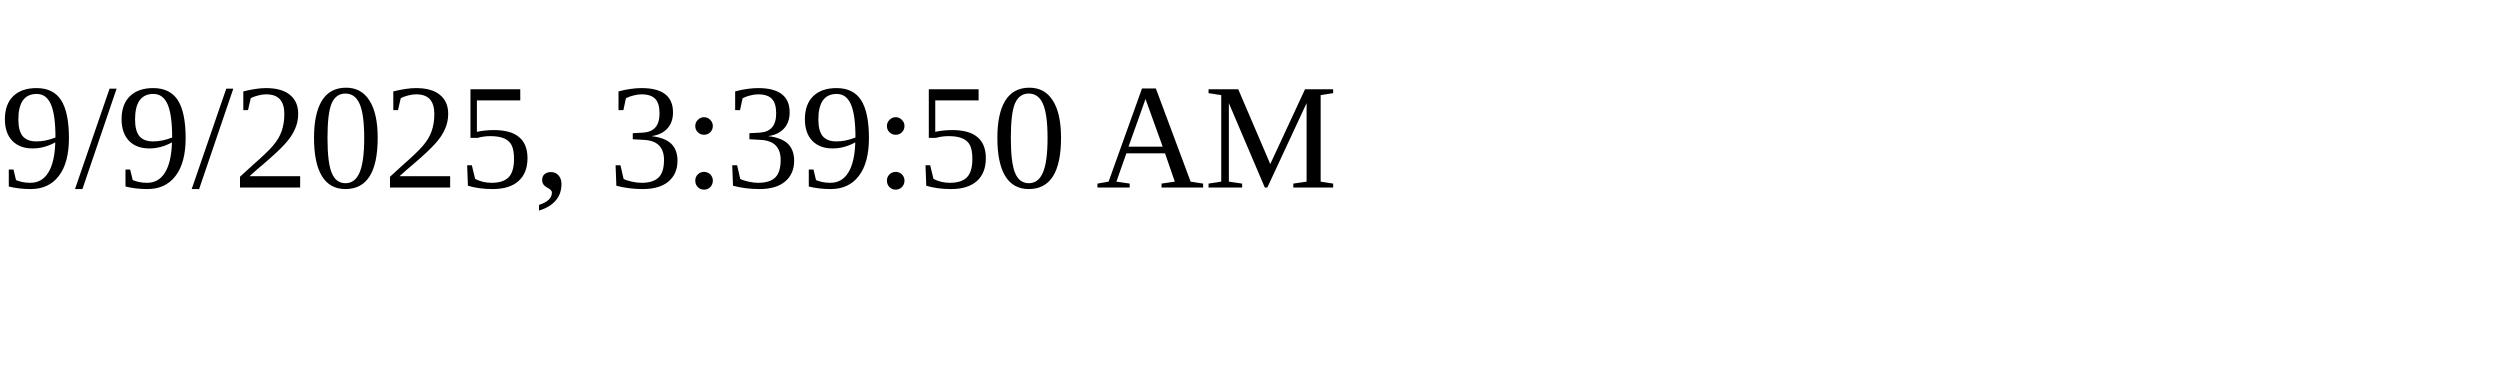
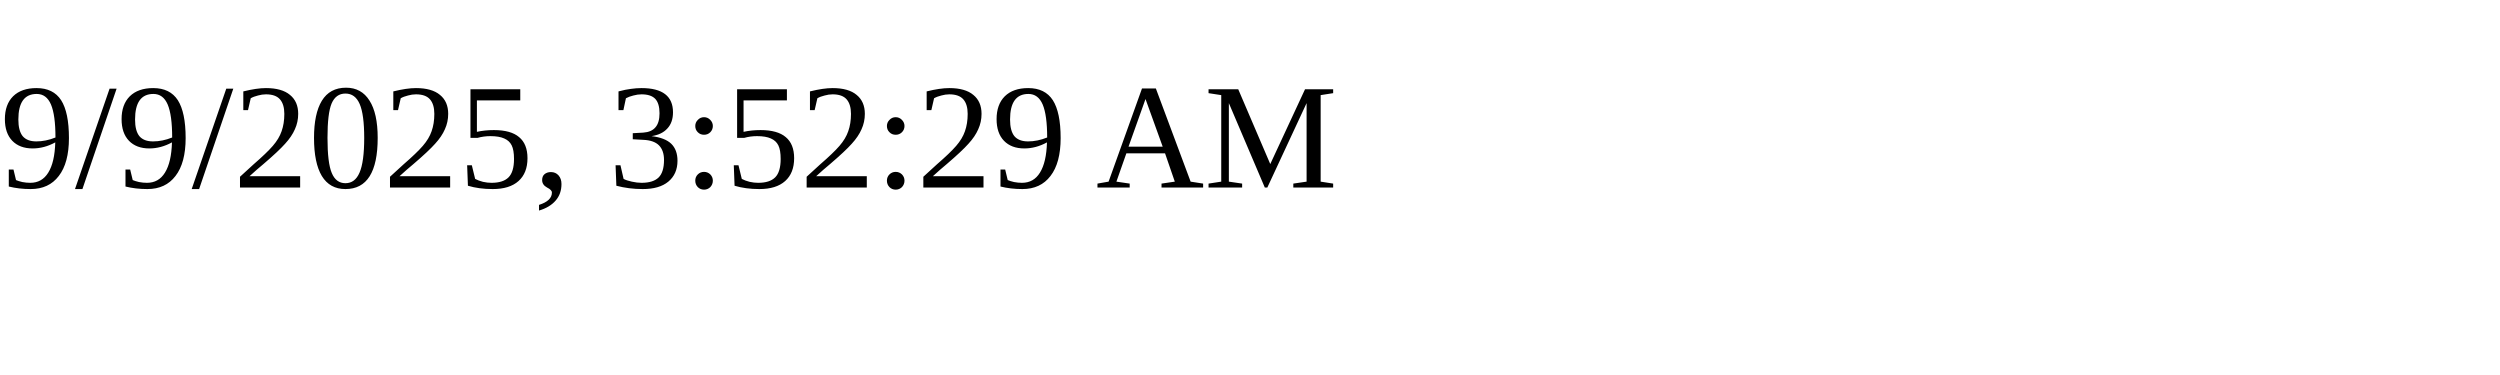
<svg xmlns="http://www.w3.org/2000/svg" height="30" width="200">
-   <text x="0" y="15">9/9/2025, 3:39:50 AM</text>
+   <text x="0" y="15">9/9/2025, 3:52:29 AM</text>
</svg>
